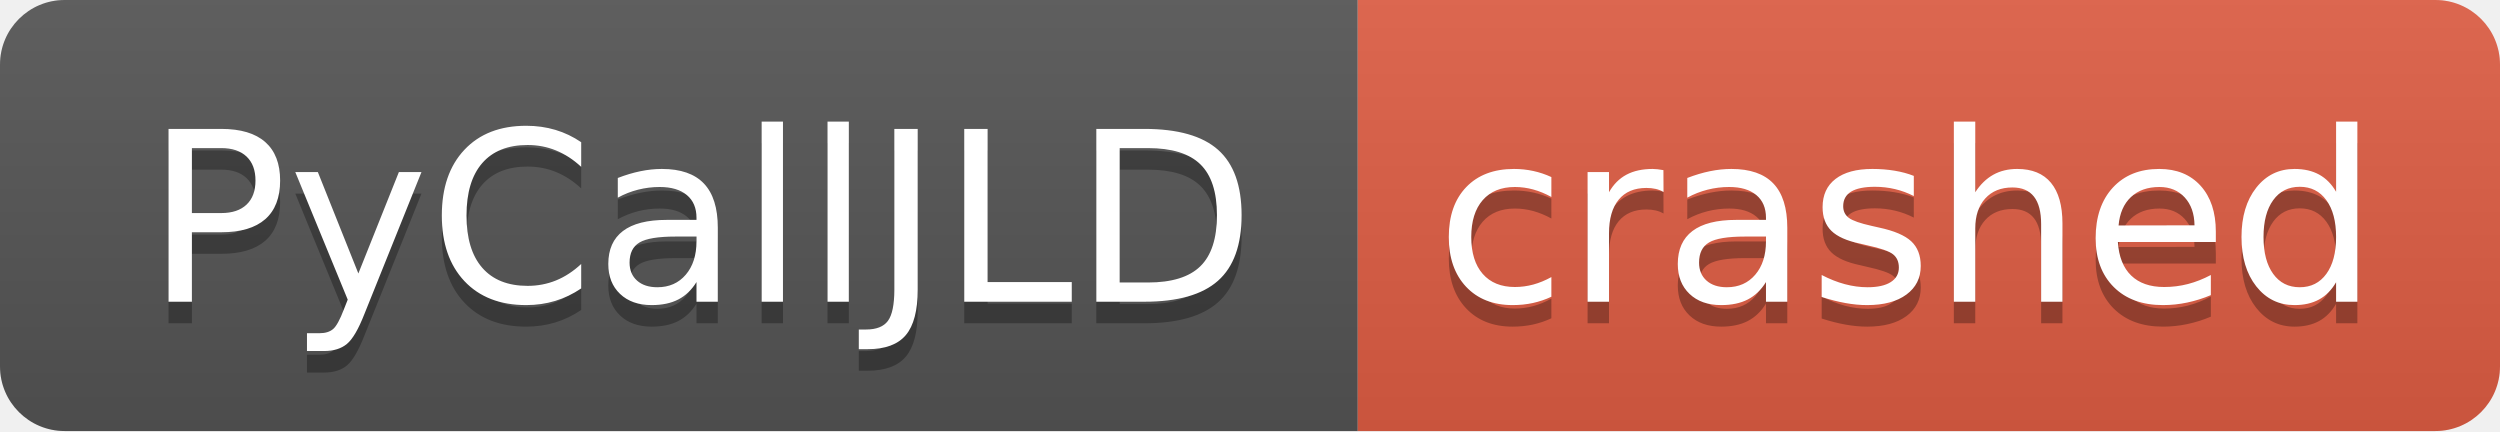
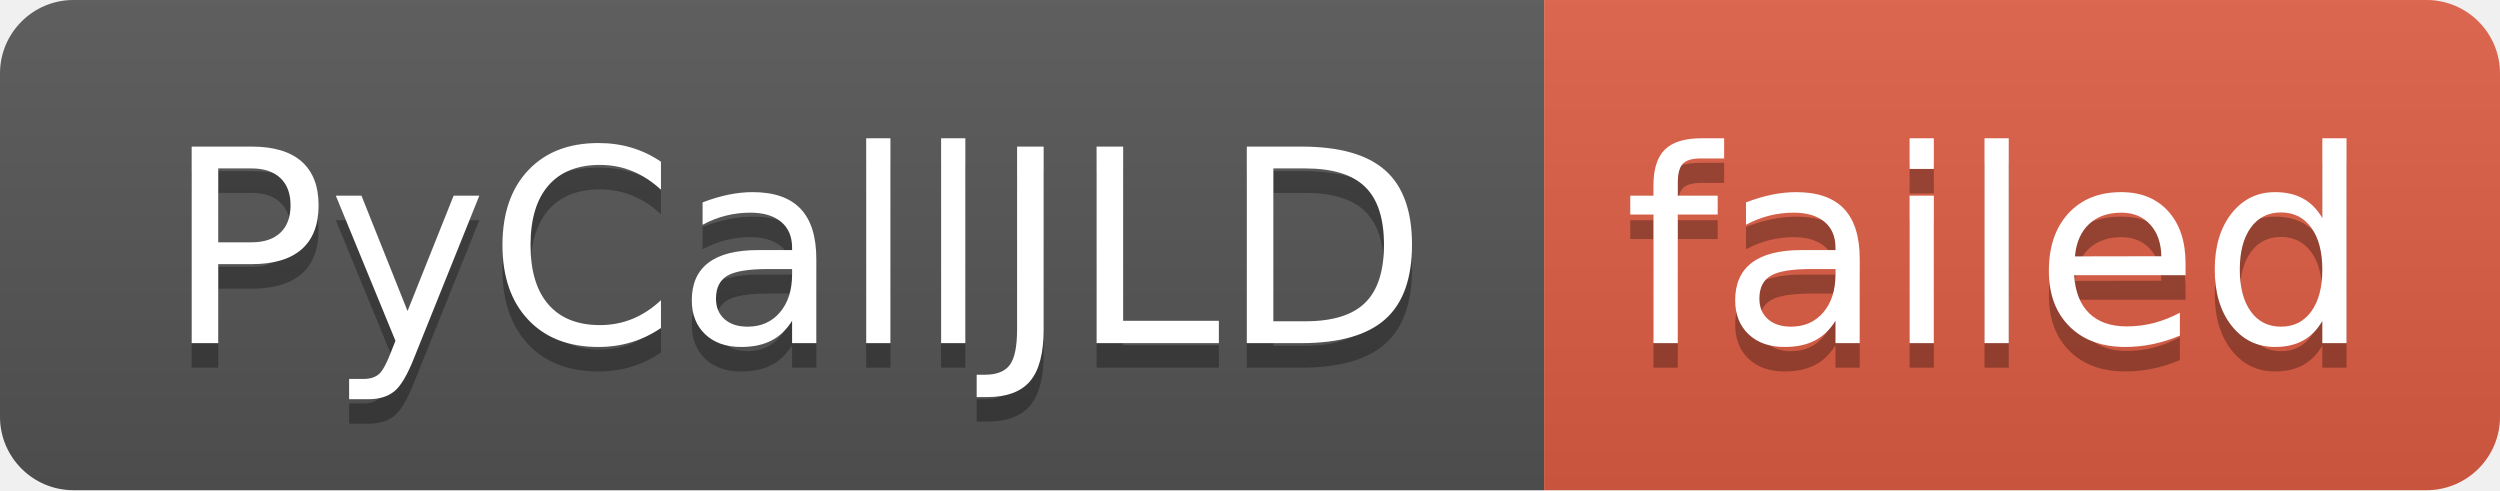
- <svg xmlns="http://www.w3.org/2000/svg" width="116" height="20" role="img" aria-label="PyCallJLD: crashed">
+ <svg xmlns="http://www.w3.org/2000/svg" width="102" height="20" role="img" aria-label="PyCallJLD: failed">
  <linearGradient id="s" x2="0" y2="100%">
    <stop offset="0" stop-color="#bbb" stop-opacity=".1" />
    <stop offset="1" stop-opacity=".1" />
  </linearGradient>
  <clipPath id="r">
-     <rect width="116" height="20" rx="3" fill="#fff" />
+     <rect width="102" height="20" rx="3" fill="#fff" />
  </clipPath>
  <g clip-path="url(#r)">
    <rect width="63" height="20" fill="#555" />
-     <rect x="63" width="53" height="20" fill="#e05d44" />
-     <rect width="116" height="20" fill="url(#s)" />
+     <rect x="63" width="39" height="20" fill="#e05d44" />
+     <rect width="102" height="20" fill="url(#s)" />
  </g>
  <g fill="#fff" text-anchor="middle" font-family="Verdana,Geneva,DejaVu Sans,sans-serif" text-rendering="geometricPrecision" font-size="110">
    <text aria-hidden="true" x="325" y="150" fill="#010101" fill-opacity=".3" transform="scale(.1)" textLength="530">PyCallJLD</text>
    <text x="325" y="140" transform="scale(.1)" fill="#fff" textLength="530">PyCallJLD</text>
-     <text aria-hidden="true" x="885" y="150" fill="#010101" fill-opacity=".3" transform="scale(.1)" textLength="430">crashed</text>
-     <text x="885" y="140" transform="scale(.1)" fill="#fff" textLength="430">crashed</text>
+     <text aria-hidden="true" x="815" y="150" fill="#010101" fill-opacity=".3" transform="scale(.1)" textLength="290">failed</text>
+     <text x="815" y="140" transform="scale(.1)" fill="#fff" textLength="290">failed</text>
  </g>
</svg>
